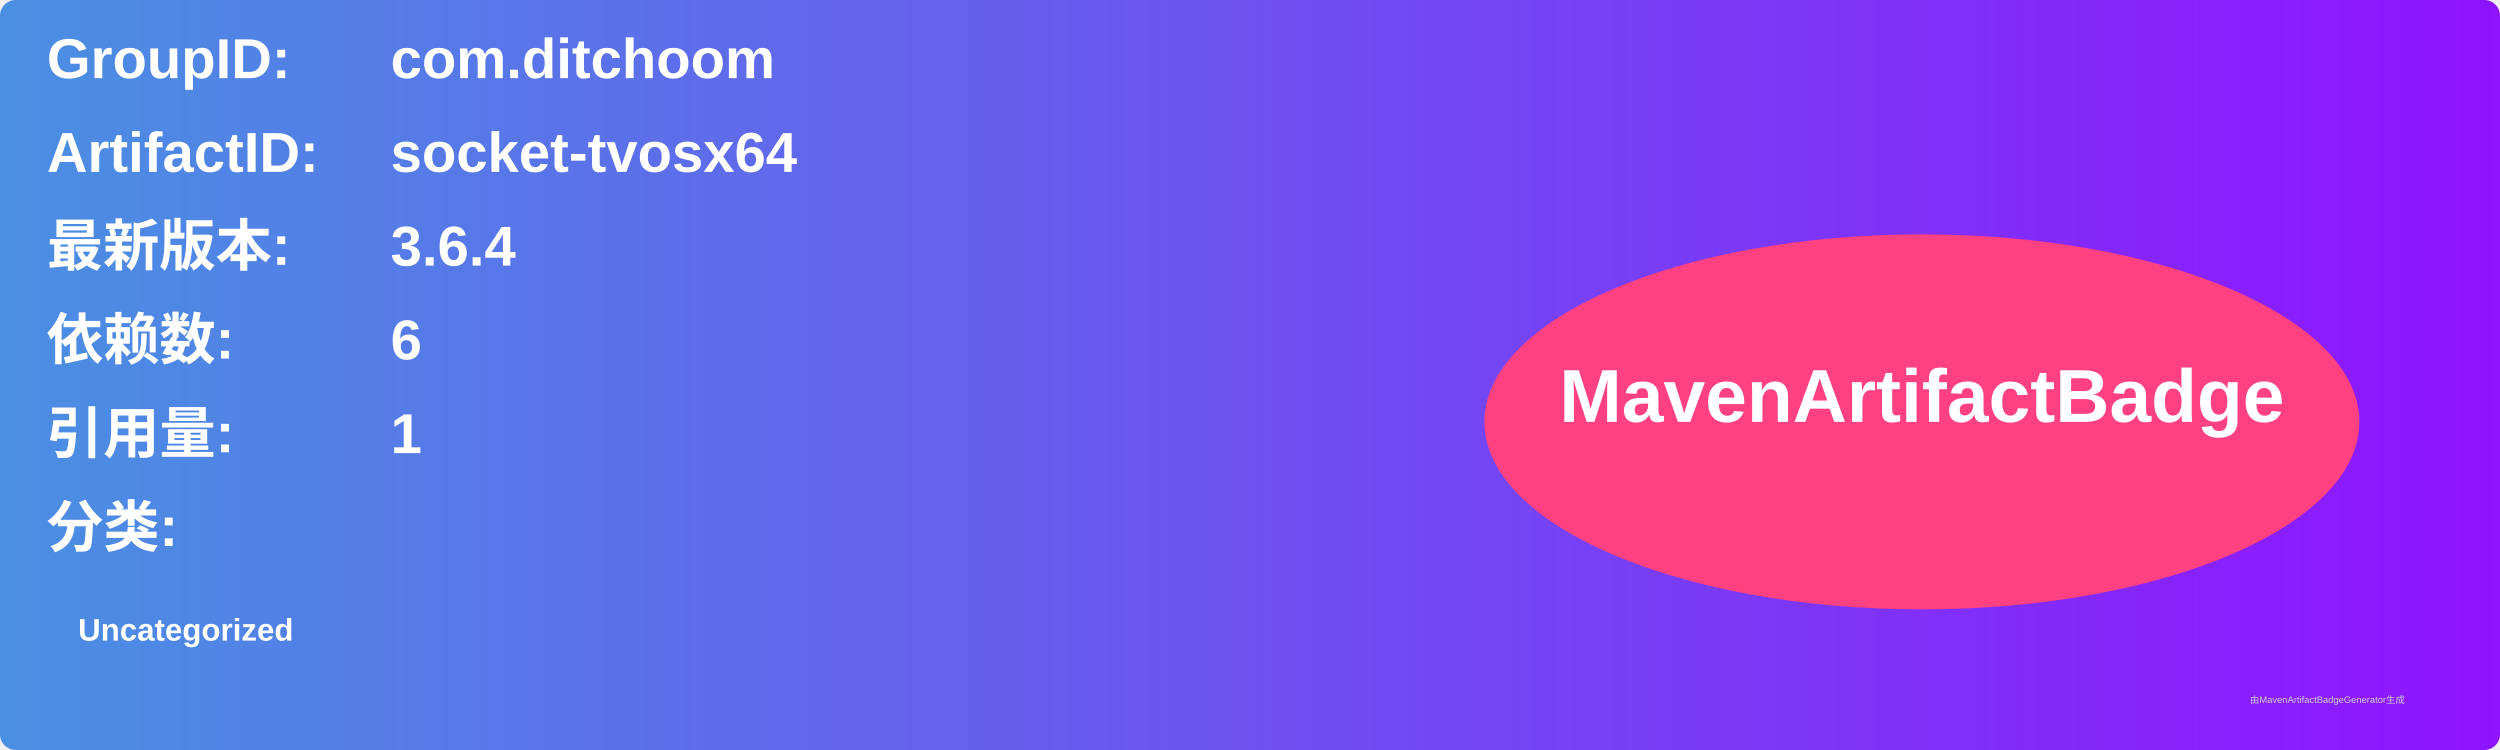
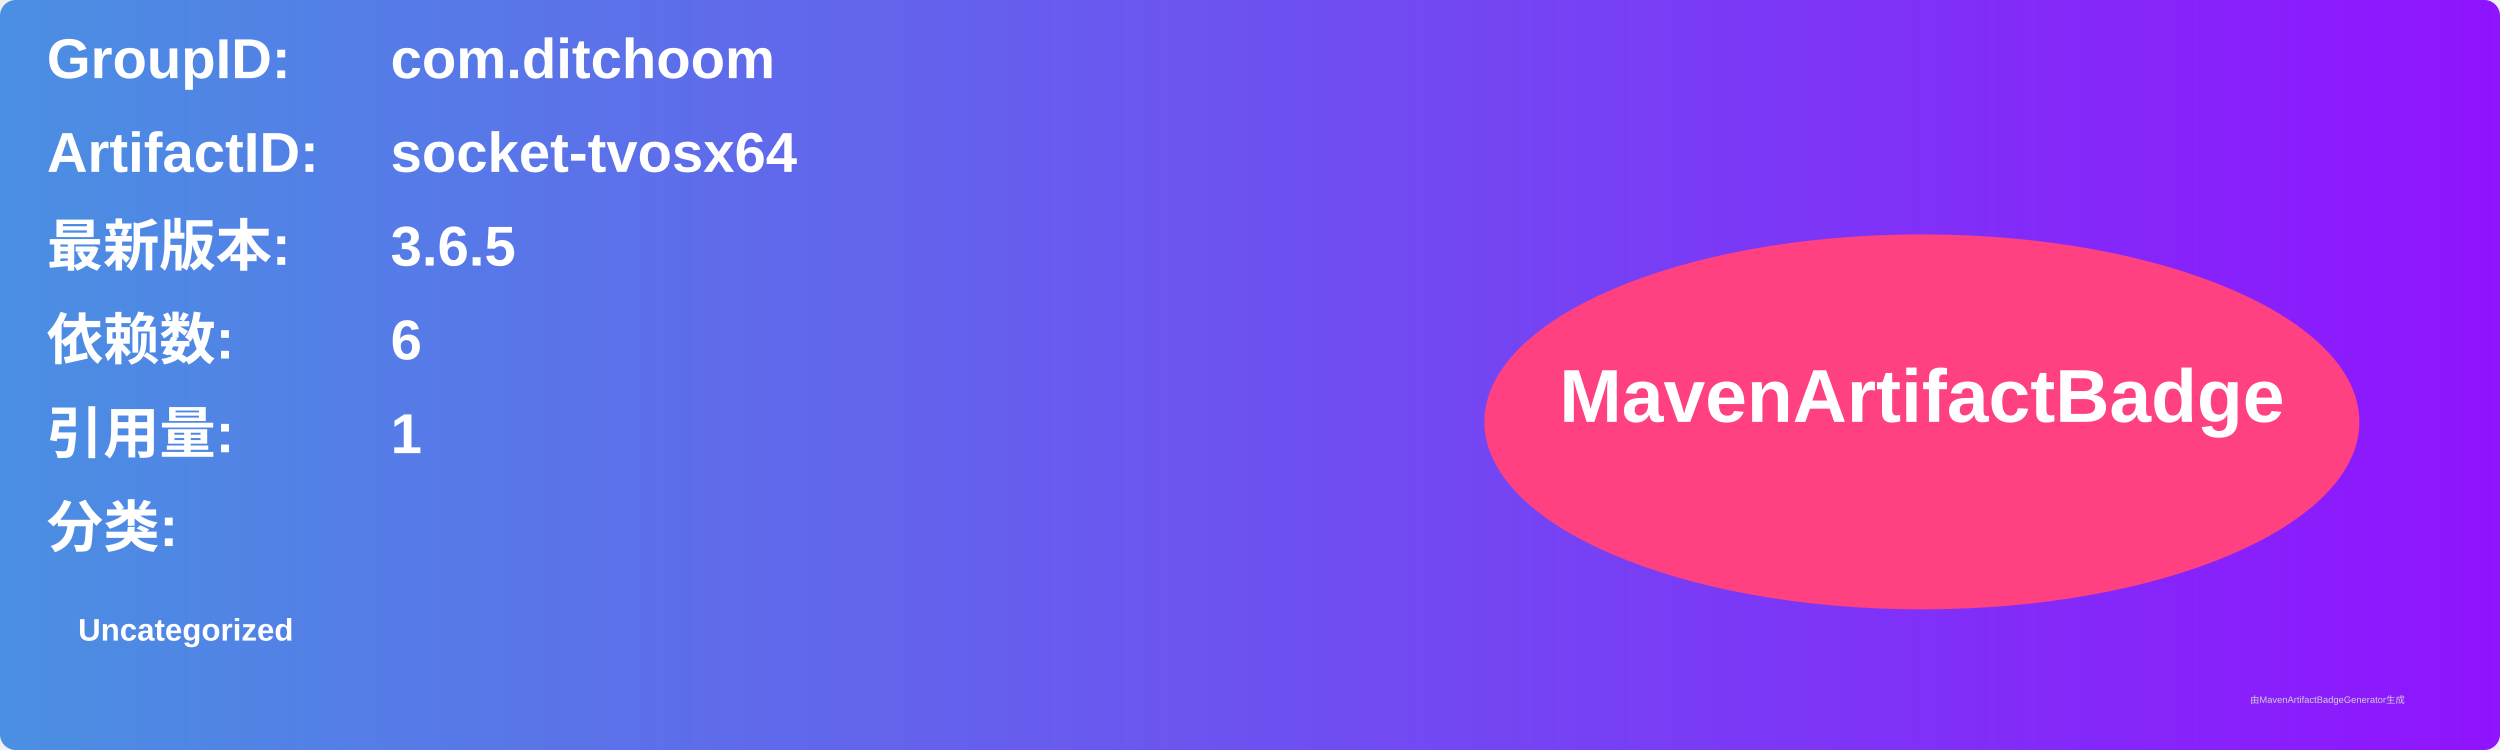
<svg xmlns="http://www.w3.org/2000/svg" width="800" height="240" viewBox="0 0 800 240">
  <linearGradient id="grad" x1="0%" y1="0%" x2="100%" y2="0%">
    <stop offset="0%" stop-color="#4a90e2" />
    <stop offset="100%" stop-color="#9013fe" />
  </linearGradient>
  <rect width="100%" height="100%" rx="5" ry="5" fill="url(#grad)" />
  <g transform="translate(15, 15)">
    <text x="0" y="10" font-family="Arial" font-size="18" fill="white" font-weight="bold" width="260">GroupID:</text>
    <text x="110" y="10" font-family="Arial" font-size="18" fill="white" font-weight="bold" width="460">com.ditchoom</text>
    <text x="0" y="40" font-family="Arial" font-size="18" fill="white" font-weight="bold" width="260">ArtifactID:</text>
    <text x="110" y="40" font-family="Arial" font-size="18" fill="white" font-weight="bold" width="460">socket-tvosx64</text>
    <text x="0" y="70" font-family="Arial" font-size="18" fill="white" font-weight="bold">最新版本:</text>
    <text x="110" y="70" font-family="Arial" font-size="18" fill="white" font-weight="bold">
-       <tspan font-weight="bold">3.6.4</tspan>
+       <tspan font-weight="bold">3.6.5</tspan>
    </text>
    <text x="0" y="100" font-family="Arial" font-size="18" fill="white" font-weight="bold">依赖数: </text>
    <text x="110" y="100" font-family="Arial" font-size="18" fill="white">
      <tspan font-weight="bold">6</tspan>
    </text>
    <text x="0" y="130" font-family="Arial" font-size="18" fill="white" font-weight="bold">引用量: </text>
    <text x="110" y="130" font-family="Arial" font-size="18" fill="white">
      <tspan font-weight="bold">1</tspan>
    </text>
    <text x="0" y="160" font-family="Arial" font-size="18" fill="white" font-weight="bold">分类:</text>
    <text x="10" y="190" font-family="Arial" font-size="10" fill="white">
      <tspan font-weight="bold">Uncategorized</tspan>
    </text>
    <ellipse cx="600" cy="120" rx="140" ry="60" fill="#ff4081" />
    <text x="600" y="120" text-anchor="middle" font-family="Arial" font-size="24" fill="white" font-weight="bold">MavenArtifactBadge</text>
  </g>
  <text x="720" y="225" font-family="Arial" font-size="3" fill="#d0d0d0">由MavenArtifactBadgeGenerator生成</text>
</svg>
